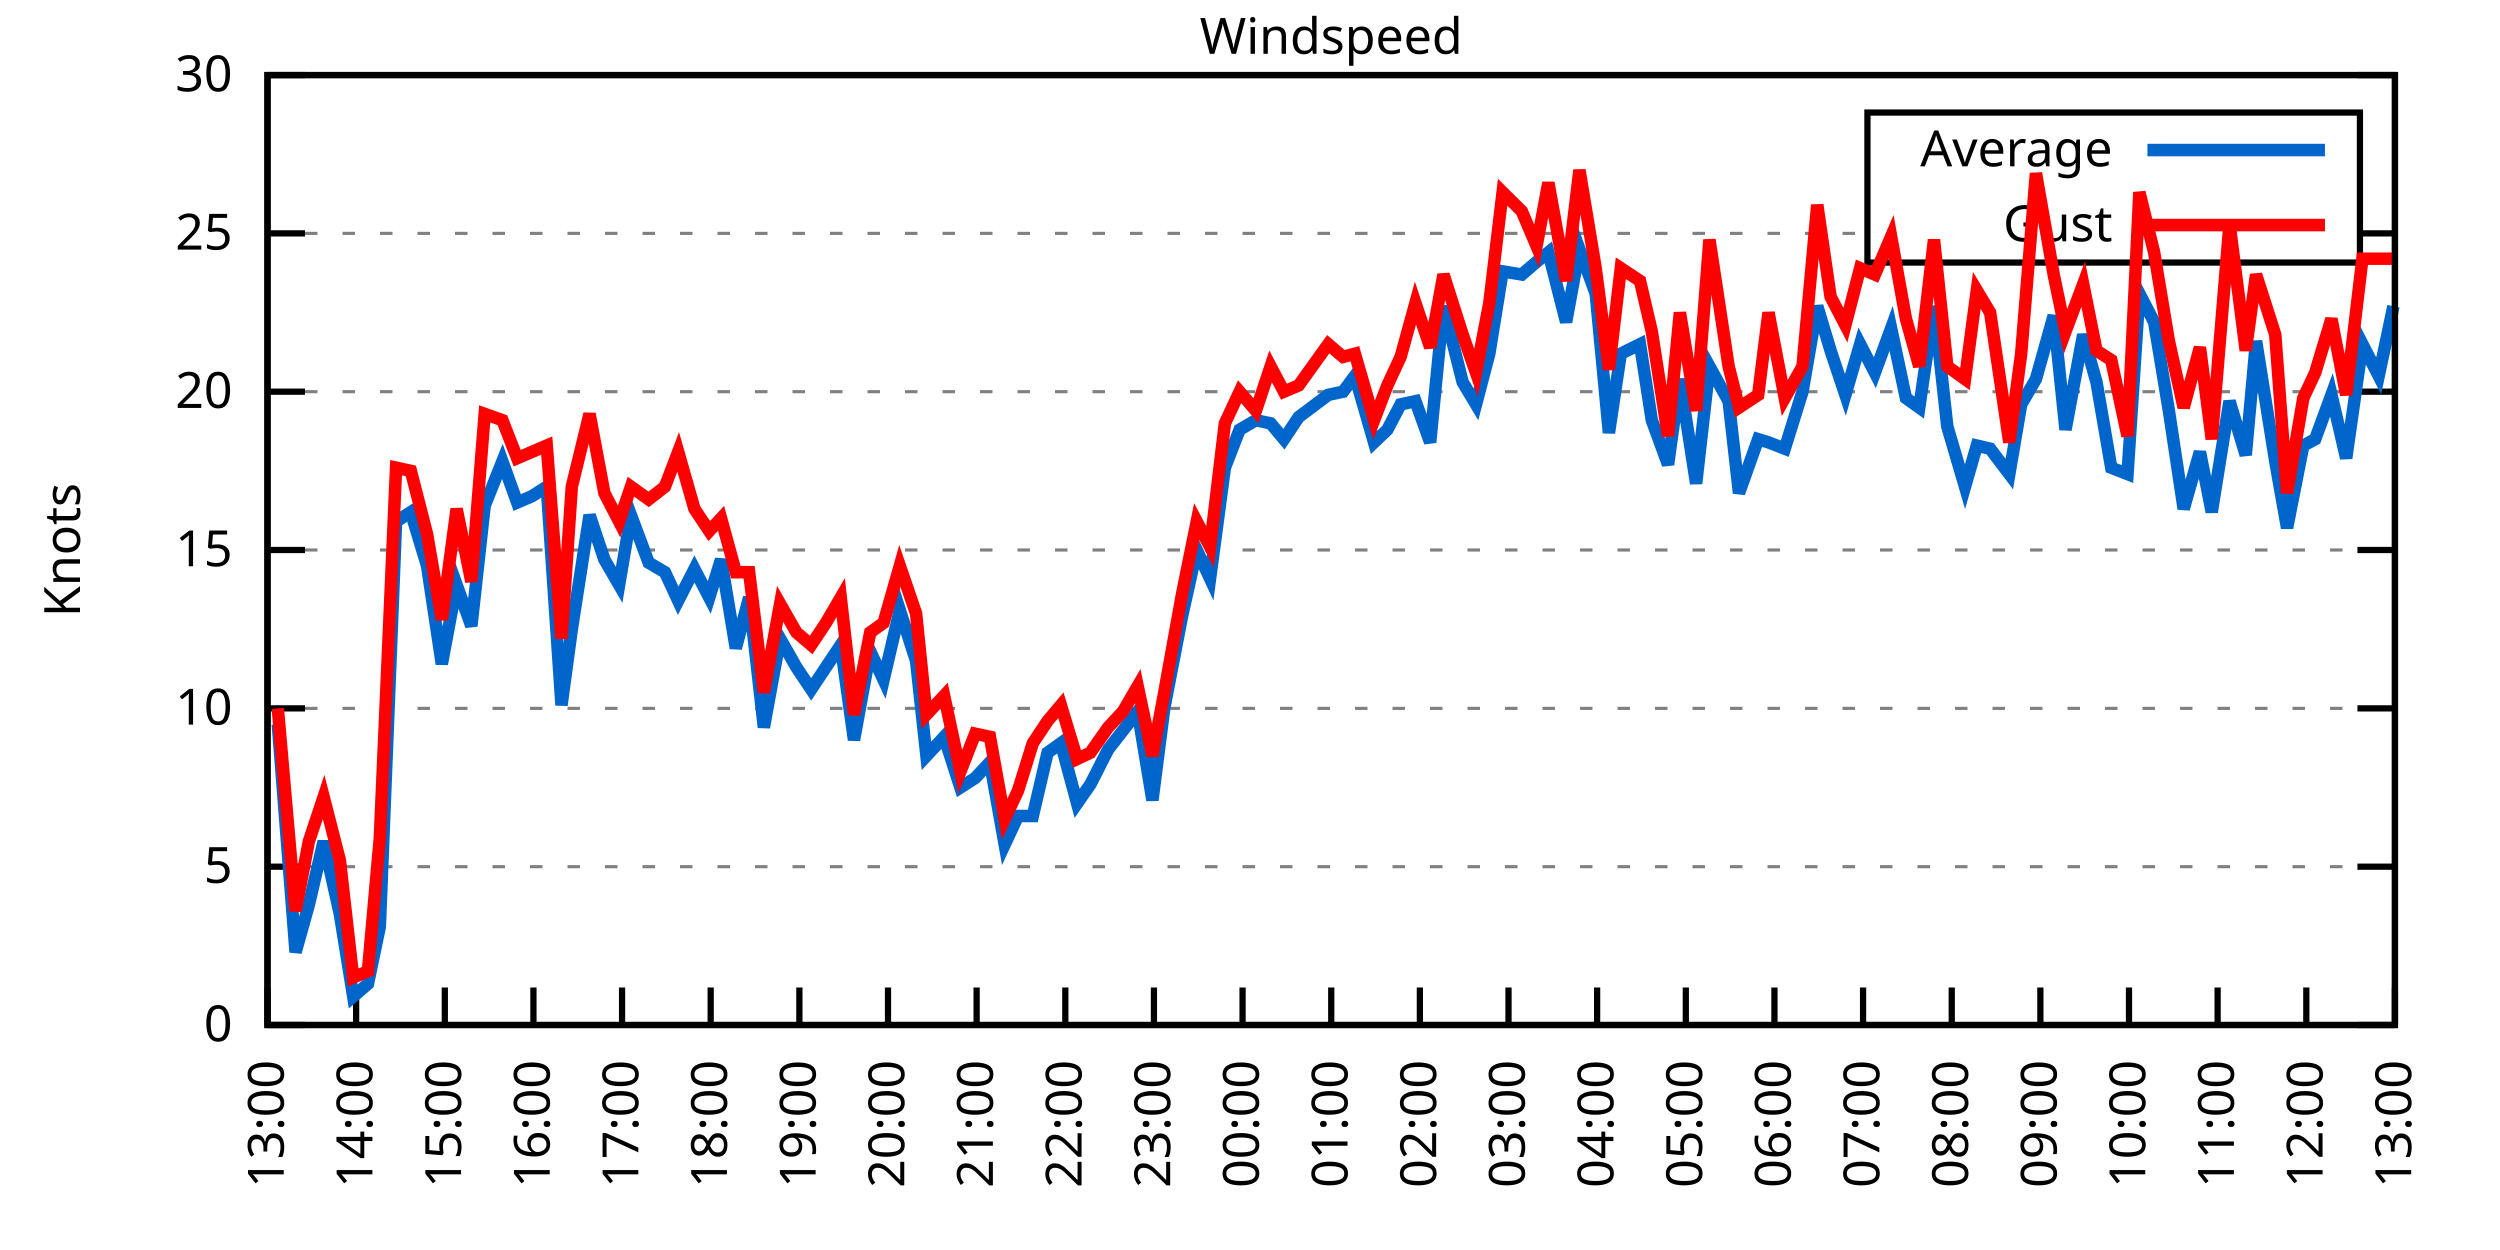
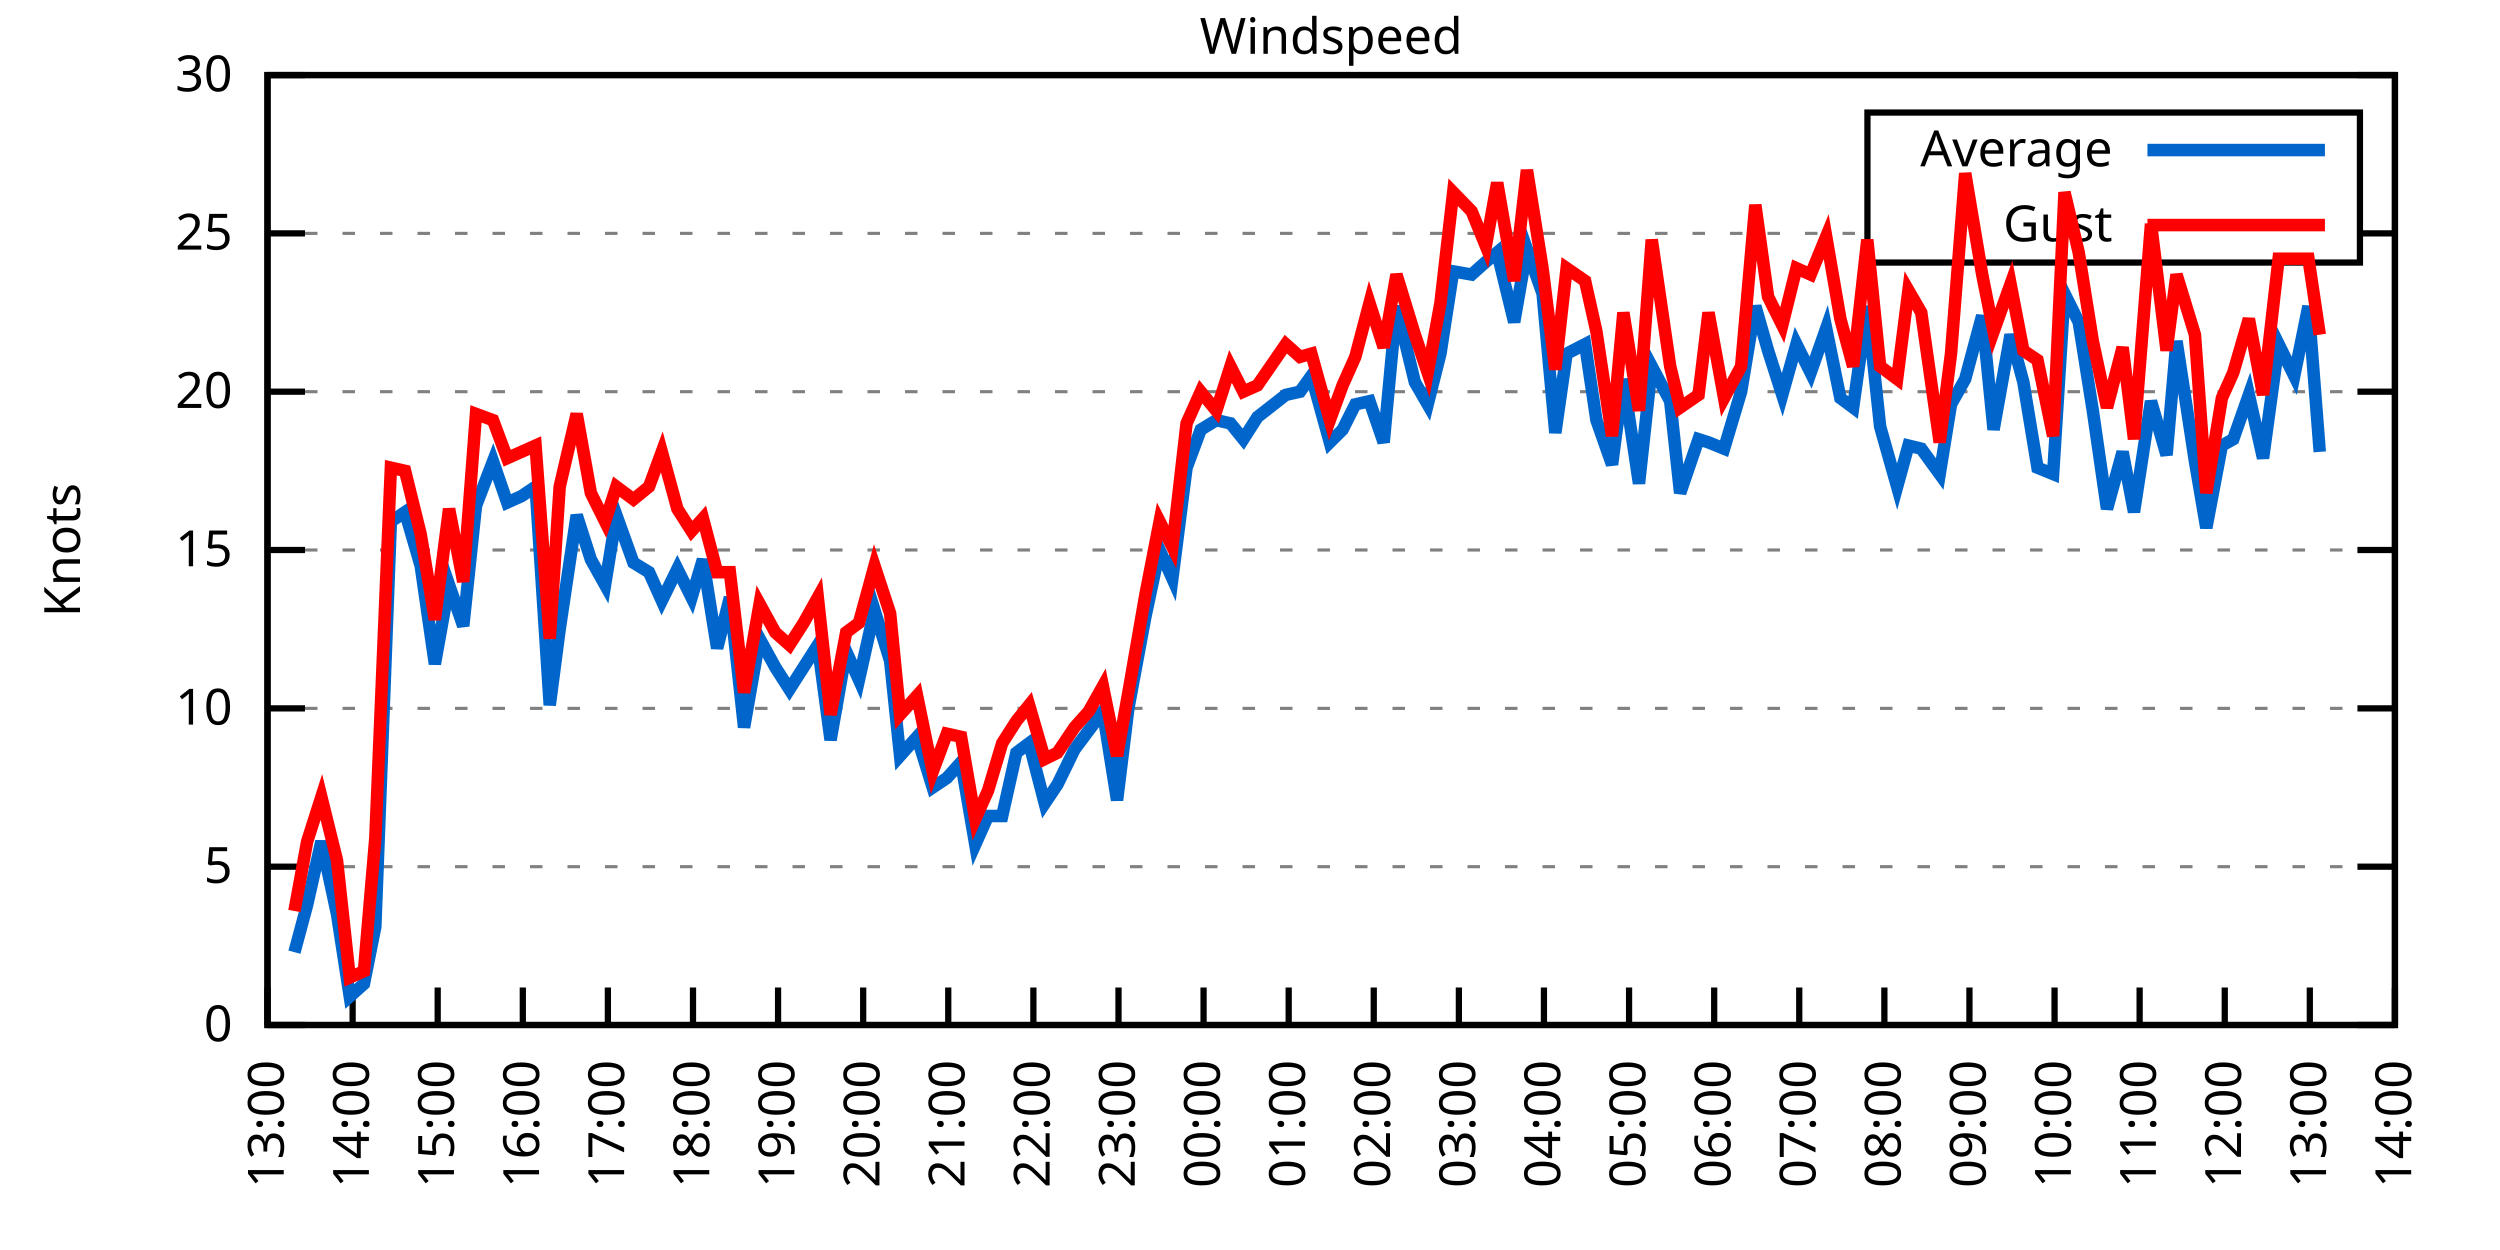
<svg xmlns="http://www.w3.org/2000/svg" xmlns:xlink="http://www.w3.org/1999/xlink" width="400" height="200" viewBox="0 0 400 200">
  <g id="gnuplot_canvas">
    <rect x="0" y="0" width="400" height="200" fill="none" />
    <defs>
      <circle id="gpDot" r="0.5" stroke-width="0.5" stroke="currentColor" />
      <path id="gpPt0" stroke-width="0.333" stroke="currentColor" d="M-1,0 h2 M0,-1 v2" />
      <path id="gpPt1" stroke-width="0.333" stroke="currentColor" d="M-1,-1 L1,1 M1,-1 L-1,1" />
      <path id="gpPt2" stroke-width="0.333" stroke="currentColor" d="M-1,0 L1,0 M0,-1 L0,1 M-1,-1 L1,1 M-1,1 L1,-1" />
      <rect id="gpPt3" stroke-width="0.333" stroke="currentColor" x="-1" y="-1" width="2" height="2" />
      <rect id="gpPt4" stroke-width="0.333" stroke="currentColor" fill="currentColor" x="-1" y="-1" width="2" height="2" />
      <circle id="gpPt5" stroke-width="0.333" stroke="currentColor" cx="0" cy="0" r="1" />
      <use xlink:href="#gpPt5" id="gpPt6" fill="currentColor" stroke="none" />
      <path id="gpPt7" stroke-width="0.333" stroke="currentColor" d="M0,-1.33 L-1.33,0.67 L1.33,0.67 z" />
      <use xlink:href="#gpPt7" id="gpPt8" fill="currentColor" stroke="none" />
      <use xlink:href="#gpPt7" id="gpPt9" stroke="currentColor" transform="rotate(180)" />
      <use xlink:href="#gpPt9" id="gpPt10" fill="currentColor" stroke="none" />
      <use xlink:href="#gpPt3" id="gpPt11" stroke="currentColor" transform="rotate(45)" />
      <use xlink:href="#gpPt11" id="gpPt12" fill="currentColor" stroke="none" />
      <path id="gpPt13" stroke-width="0.333" stroke="currentColor" d="M0,1.330 L1.265,0.411 L0.782,-1.067 L-0.782,-1.076 L-1.265,0.411 z" />
      <use xlink:href="#gpPt13" id="gpPt14" fill="currentColor" stroke="none" />
      <filter id="textbox" filterUnits="objectBoundingBox" x="0" y="0" height="1" width="1">
        <feFlood flood-color="white" flood-opacity="1" result="bgnd" />
        <feComposite in="SourceGraphic" in2="bgnd" operator="atop" />
      </filter>
      <filter id="greybox" filterUnits="objectBoundingBox" x="0" y="0" height="1" width="1">
        <feFlood flood-color="lightgrey" flood-opacity="1" result="grey" />
        <feComposite in="SourceGraphic" in2="grey" operator="atop" />
      </filter>
    </defs>
    <g fill="none" color="white" stroke="currentColor" stroke-width="1.00" stroke-linecap="butt" stroke-linejoin="miter">
</g>
    <g fill="none" color="black" stroke="currentColor" stroke-width="1.00" stroke-linecap="butt" stroke-linejoin="miter">
      <g stroke="none" shape-rendering="crispEdges">
        <polygon fill="rgb(255, 255, 255)" points="42.80,164.00 383.18,164.00 383.18,12.02 42.80,12.02 " />
      </g>
    </g>
    <g fill="none" color="black" stroke="currentColor" stroke-width="1.00" stroke-linecap="butt" stroke-linejoin="miter">
</g>
    <g fill="none" color="black" stroke="black" stroke-width="0.50" stroke-linecap="butt" stroke-linejoin="miter">
</g>
    <g fill="none" color="gray" stroke="currentColor" stroke-width="0.50" stroke-linecap="butt" stroke-linejoin="miter">
      <path stroke="gray" stroke-dasharray="2,4" class="gridline" d="M42.80,164.00 L383.19,164.00  " />
    </g>
    <g fill="none" color="gray" stroke="gray" stroke-width="1.00" stroke-linecap="butt" stroke-linejoin="miter">
</g>
    <g fill="none" color="black" stroke="currentColor" stroke-width="1.00" stroke-linecap="butt" stroke-linejoin="miter">
      <path stroke="black" d="M42.80,164.00 L48.80,164.00 M383.19,164.00 L377.19,164.00  " />
      <g transform="translate(37.20,166.60)" stroke="none" fill="black" font-family="Sans" font-size="8.00" text-anchor="end">
        <text>
          <tspan font-family="Sans"> 0</tspan>
        </text>
      </g>
    </g>
    <g fill="none" color="black" stroke="currentColor" stroke-width="1.00" stroke-linecap="butt" stroke-linejoin="miter">
</g>
    <g fill="none" color="black" stroke="black" stroke-width="0.50" stroke-linecap="butt" stroke-linejoin="miter">
</g>
    <g fill="none" color="gray" stroke="currentColor" stroke-width="0.50" stroke-linecap="butt" stroke-linejoin="miter">
      <path stroke="gray" stroke-dasharray="2,4" class="gridline" d="M42.80,138.67 L383.19,138.67  " />
    </g>
    <g fill="none" color="gray" stroke="gray" stroke-width="1.00" stroke-linecap="butt" stroke-linejoin="miter">
</g>
    <g fill="none" color="black" stroke="currentColor" stroke-width="1.00" stroke-linecap="butt" stroke-linejoin="miter">
      <path stroke="black" d="M42.80,138.67 L48.80,138.67 M383.19,138.67 L377.19,138.67  " />
      <g transform="translate(37.20,141.27)" stroke="none" fill="black" font-family="Sans" font-size="8.00" text-anchor="end">
        <text>
          <tspan font-family="Sans"> 5</tspan>
        </text>
      </g>
    </g>
    <g fill="none" color="black" stroke="currentColor" stroke-width="1.00" stroke-linecap="butt" stroke-linejoin="miter">
</g>
    <g fill="none" color="black" stroke="black" stroke-width="0.50" stroke-linecap="butt" stroke-linejoin="miter">
</g>
    <g fill="none" color="gray" stroke="currentColor" stroke-width="0.50" stroke-linecap="butt" stroke-linejoin="miter">
      <path stroke="gray" stroke-dasharray="2,4" class="gridline" d="M42.80,113.34 L383.19,113.34  " />
    </g>
    <g fill="none" color="gray" stroke="gray" stroke-width="1.00" stroke-linecap="butt" stroke-linejoin="miter">
</g>
    <g fill="none" color="black" stroke="currentColor" stroke-width="1.00" stroke-linecap="butt" stroke-linejoin="miter">
      <path stroke="black" d="M42.80,113.34 L48.80,113.34 M383.19,113.34 L377.19,113.34  " />
      <g transform="translate(37.20,115.94)" stroke="none" fill="black" font-family="Sans" font-size="8.00" text-anchor="end">
        <text>
          <tspan font-family="Sans"> 10</tspan>
        </text>
      </g>
    </g>
    <g fill="none" color="black" stroke="currentColor" stroke-width="1.00" stroke-linecap="butt" stroke-linejoin="miter">
</g>
    <g fill="none" color="black" stroke="black" stroke-width="0.50" stroke-linecap="butt" stroke-linejoin="miter">
</g>
    <g fill="none" color="gray" stroke="currentColor" stroke-width="0.50" stroke-linecap="butt" stroke-linejoin="miter">
      <path stroke="gray" stroke-dasharray="2,4" class="gridline" d="M42.80,88.00 L383.19,88.00  " />
    </g>
    <g fill="none" color="gray" stroke="gray" stroke-width="1.00" stroke-linecap="butt" stroke-linejoin="miter">
</g>
    <g fill="none" color="black" stroke="currentColor" stroke-width="1.00" stroke-linecap="butt" stroke-linejoin="miter">
      <path stroke="black" d="M42.80,88.00 L48.80,88.00 M383.19,88.00 L377.19,88.00  " />
      <g transform="translate(37.20,90.60)" stroke="none" fill="black" font-family="Sans" font-size="8.00" text-anchor="end">
        <text>
          <tspan font-family="Sans"> 15</tspan>
        </text>
      </g>
    </g>
    <g fill="none" color="black" stroke="currentColor" stroke-width="1.00" stroke-linecap="butt" stroke-linejoin="miter">
</g>
    <g fill="none" color="black" stroke="black" stroke-width="0.50" stroke-linecap="butt" stroke-linejoin="miter">
</g>
    <g fill="none" color="gray" stroke="currentColor" stroke-width="0.50" stroke-linecap="butt" stroke-linejoin="miter">
      <path stroke="gray" stroke-dasharray="2,4" class="gridline" d="M42.80,62.67 L383.19,62.67  " />
    </g>
    <g fill="none" color="gray" stroke="gray" stroke-width="1.00" stroke-linecap="butt" stroke-linejoin="miter">
</g>
    <g fill="none" color="black" stroke="currentColor" stroke-width="1.00" stroke-linecap="butt" stroke-linejoin="miter">
      <path stroke="black" d="M42.80,62.67 L48.80,62.67 M383.19,62.67 L377.19,62.67  " />
      <g transform="translate(37.20,65.27)" stroke="none" fill="black" font-family="Sans" font-size="8.00" text-anchor="end">
        <text>
          <tspan font-family="Sans"> 20</tspan>
        </text>
      </g>
    </g>
    <g fill="none" color="black" stroke="currentColor" stroke-width="1.00" stroke-linecap="butt" stroke-linejoin="miter">
</g>
    <g fill="none" color="black" stroke="black" stroke-width="0.50" stroke-linecap="butt" stroke-linejoin="miter">
</g>
    <g fill="none" color="gray" stroke="currentColor" stroke-width="0.50" stroke-linecap="butt" stroke-linejoin="miter">
      <path stroke="gray" stroke-dasharray="2,4" class="gridline" d="M42.80,37.34 L298.79,37.34 M377.59,37.34 L383.19,37.34  " />
    </g>
    <g fill="none" color="gray" stroke="gray" stroke-width="1.00" stroke-linecap="butt" stroke-linejoin="miter">
</g>
    <g fill="none" color="black" stroke="currentColor" stroke-width="1.00" stroke-linecap="butt" stroke-linejoin="miter">
      <path stroke="black" d="M42.80,37.34 L48.80,37.34 M383.19,37.34 L377.19,37.34  " />
      <g transform="translate(37.20,39.94)" stroke="none" fill="black" font-family="Sans" font-size="8.00" text-anchor="end">
        <text>
          <tspan font-family="Sans"> 25</tspan>
        </text>
      </g>
    </g>
    <g fill="none" color="black" stroke="currentColor" stroke-width="1.00" stroke-linecap="butt" stroke-linejoin="miter">
</g>
    <g fill="none" color="black" stroke="black" stroke-width="0.50" stroke-linecap="butt" stroke-linejoin="miter">
</g>
    <g fill="none" color="gray" stroke="currentColor" stroke-width="0.50" stroke-linecap="butt" stroke-linejoin="miter">
      <path stroke="gray" stroke-dasharray="2,4" class="gridline" d="M42.80,12.01 L383.19,12.01  " />
    </g>
    <g fill="none" color="gray" stroke="gray" stroke-width="1.00" stroke-linecap="butt" stroke-linejoin="miter">
</g>
    <g fill="none" color="black" stroke="currentColor" stroke-width="1.00" stroke-linecap="butt" stroke-linejoin="miter">
      <path stroke="black" d="M42.80,12.01 L48.80,12.01 M383.19,12.01 L377.19,12.01  " />
      <g transform="translate(37.20,14.61)" stroke="none" fill="black" font-family="Sans" font-size="8.00" text-anchor="end">
        <text>
          <tspan font-family="Sans"> 30</tspan>
        </text>
      </g>
    </g>
    <g fill="none" color="black" stroke="currentColor" stroke-width="1.00" stroke-linecap="butt" stroke-linejoin="miter">
      <path stroke="black" d="M42.80,164.00 L42.80,158.00  " />
      <g transform="translate(45.40,169.60) rotate(270.00)" stroke="none" fill="black" font-family="Sans" font-size="8.00" text-anchor="end">
        <text>
          <tspan font-family="Sans">13:00</tspan>
        </text>
      </g>
    </g>
    <g fill="none" color="black" stroke="currentColor" stroke-width="1.00" stroke-linecap="butt" stroke-linejoin="miter">
-       <path stroke="black" d="M56.98,164.00 L56.98,158.00  " />
-       <g transform="translate(59.58,169.60) rotate(270.00)" stroke="none" fill="black" font-family="Sans" font-size="8.00" text-anchor="end">
+       <path stroke="black" d="M56.42,164.00 L56.42,158.00  " />
+       <g transform="translate(59.02,169.60) rotate(270.00)" stroke="none" fill="black" font-family="Sans" font-size="8.00" text-anchor="end">
        <text>
          <tspan font-family="Sans">14:00</tspan>
        </text>
      </g>
    </g>
    <g fill="none" color="black" stroke="currentColor" stroke-width="1.00" stroke-linecap="butt" stroke-linejoin="miter">
-       <path stroke="black" d="M71.17,164.00 L71.17,158.00  " />
-       <g transform="translate(73.77,169.60) rotate(270.00)" stroke="none" fill="black" font-family="Sans" font-size="8.00" text-anchor="end">
+       <path stroke="black" d="M70.03,164.00 L70.03,158.00  " />
+       <g transform="translate(72.63,169.60) rotate(270.00)" stroke="none" fill="black" font-family="Sans" font-size="8.00" text-anchor="end">
        <text>
          <tspan font-family="Sans">15:00</tspan>
        </text>
      </g>
    </g>
    <g fill="none" color="black" stroke="currentColor" stroke-width="1.00" stroke-linecap="butt" stroke-linejoin="miter">
-       <path stroke="black" d="M85.35,164.00 L85.35,158.00  " />
-       <g transform="translate(87.95,169.60) rotate(270.00)" stroke="none" fill="black" font-family="Sans" font-size="8.00" text-anchor="end">
+       <path stroke="black" d="M83.65,164.00 L83.65,158.00  " />
+       <g transform="translate(86.25,169.60) rotate(270.00)" stroke="none" fill="black" font-family="Sans" font-size="8.00" text-anchor="end">
        <text>
          <tspan font-family="Sans">16:00</tspan>
        </text>
      </g>
    </g>
    <g fill="none" color="black" stroke="currentColor" stroke-width="1.00" stroke-linecap="butt" stroke-linejoin="miter">
-       <path stroke="black" d="M99.53,164.00 L99.53,158.00  " />
-       <g transform="translate(102.13,169.60) rotate(270.00)" stroke="none" fill="black" font-family="Sans" font-size="8.00" text-anchor="end">
+       <path stroke="black" d="M97.26,164.00 L97.26,158.00  " />
+       <g transform="translate(99.86,169.60) rotate(270.00)" stroke="none" fill="black" font-family="Sans" font-size="8.00" text-anchor="end">
        <text>
          <tspan font-family="Sans">17:00</tspan>
        </text>
      </g>
    </g>
    <g fill="none" color="black" stroke="currentColor" stroke-width="1.00" stroke-linecap="butt" stroke-linejoin="miter">
-       <path stroke="black" d="M113.71,164.00 L113.71,158.00  " />
-       <g transform="translate(116.31,169.60) rotate(270.00)" stroke="none" fill="black" font-family="Sans" font-size="8.00" text-anchor="end">
+       <path stroke="black" d="M110.88,164.00 L110.88,158.00  " />
+       <g transform="translate(113.48,169.60) rotate(270.00)" stroke="none" fill="black" font-family="Sans" font-size="8.00" text-anchor="end">
        <text>
          <tspan font-family="Sans">18:00</tspan>
        </text>
      </g>
    </g>
    <g fill="none" color="black" stroke="currentColor" stroke-width="1.00" stroke-linecap="butt" stroke-linejoin="miter">
-       <path stroke="black" d="M127.90,164.00 L127.90,158.00  " />
-       <g transform="translate(130.50,169.60) rotate(270.00)" stroke="none" fill="black" font-family="Sans" font-size="8.00" text-anchor="end">
+       <path stroke="black" d="M124.49,164.00 L124.49,158.00  " />
+       <g transform="translate(127.09,169.60) rotate(270.00)" stroke="none" fill="black" font-family="Sans" font-size="8.00" text-anchor="end">
        <text>
          <tspan font-family="Sans">19:00</tspan>
        </text>
      </g>
    </g>
    <g fill="none" color="black" stroke="currentColor" stroke-width="1.00" stroke-linecap="butt" stroke-linejoin="miter">
-       <path stroke="black" d="M142.08,164.00 L142.08,158.00  " />
-       <g transform="translate(144.68,169.60) rotate(270.00)" stroke="none" fill="black" font-family="Sans" font-size="8.00" text-anchor="end">
+       <path stroke="black" d="M138.11,164.00 L138.11,158.00  " />
+       <g transform="translate(140.71,169.60) rotate(270.00)" stroke="none" fill="black" font-family="Sans" font-size="8.00" text-anchor="end">
        <text>
          <tspan font-family="Sans">20:00</tspan>
        </text>
      </g>
    </g>
    <g fill="none" color="black" stroke="currentColor" stroke-width="1.00" stroke-linecap="butt" stroke-linejoin="miter">
-       <path stroke="black" d="M156.26,164.00 L156.26,158.00  " />
-       <g transform="translate(158.86,169.60) rotate(270.00)" stroke="none" fill="black" font-family="Sans" font-size="8.00" text-anchor="end">
+       <path stroke="black" d="M151.72,164.00 L151.72,158.00  " />
+       <g transform="translate(154.32,169.60) rotate(270.00)" stroke="none" fill="black" font-family="Sans" font-size="8.00" text-anchor="end">
        <text>
          <tspan font-family="Sans">21:00</tspan>
        </text>
      </g>
    </g>
    <g fill="none" color="black" stroke="currentColor" stroke-width="1.00" stroke-linecap="butt" stroke-linejoin="miter">
-       <path stroke="black" d="M170.45,164.00 L170.45,158.00  " />
-       <g transform="translate(173.05,169.60) rotate(270.00)" stroke="none" fill="black" font-family="Sans" font-size="8.00" text-anchor="end">
+       <path stroke="black" d="M165.34,164.00 L165.34,158.00  " />
+       <g transform="translate(167.94,169.60) rotate(270.00)" stroke="none" fill="black" font-family="Sans" font-size="8.00" text-anchor="end">
        <text>
          <tspan font-family="Sans">22:00</tspan>
        </text>
      </g>
    </g>
    <g fill="none" color="black" stroke="currentColor" stroke-width="1.00" stroke-linecap="butt" stroke-linejoin="miter">
-       <path stroke="black" d="M184.63,164.00 L184.63,158.00  " />
-       <g transform="translate(187.23,169.60) rotate(270.00)" stroke="none" fill="black" font-family="Sans" font-size="8.00" text-anchor="end">
+       <path stroke="black" d="M178.96,164.00 L178.96,158.00  " />
+       <g transform="translate(181.56,169.60) rotate(270.00)" stroke="none" fill="black" font-family="Sans" font-size="8.00" text-anchor="end">
        <text>
          <tspan font-family="Sans">23:00</tspan>
        </text>
      </g>
    </g>
    <g fill="none" color="black" stroke="currentColor" stroke-width="1.00" stroke-linecap="butt" stroke-linejoin="miter">
-       <path stroke="black" d="M198.81,164.00 L198.81,158.00  " />
-       <g transform="translate(201.41,169.60) rotate(270.00)" stroke="none" fill="black" font-family="Sans" font-size="8.00" text-anchor="end">
+       <path stroke="black" d="M192.57,164.00 L192.57,158.00  " />
+       <g transform="translate(195.17,169.60) rotate(270.00)" stroke="none" fill="black" font-family="Sans" font-size="8.00" text-anchor="end">
        <text>
          <tspan font-family="Sans">00:00</tspan>
        </text>
      </g>
    </g>
    <g fill="none" color="black" stroke="currentColor" stroke-width="1.00" stroke-linecap="butt" stroke-linejoin="miter">
-       <path stroke="black" d="M213.00,164.00 L213.00,158.00  " />
-       <g transform="translate(215.60,169.60) rotate(270.00)" stroke="none" fill="black" font-family="Sans" font-size="8.00" text-anchor="end">
+       <path stroke="black" d="M206.19,164.00 L206.19,158.00  " />
+       <g transform="translate(208.79,169.60) rotate(270.00)" stroke="none" fill="black" font-family="Sans" font-size="8.00" text-anchor="end">
        <text>
          <tspan font-family="Sans">01:00</tspan>
        </text>
      </g>
    </g>
    <g fill="none" color="black" stroke="currentColor" stroke-width="1.00" stroke-linecap="butt" stroke-linejoin="miter">
-       <path stroke="black" d="M227.18,164.00 L227.18,158.00  " />
-       <g transform="translate(229.78,169.60) rotate(270.00)" stroke="none" fill="black" font-family="Sans" font-size="8.00" text-anchor="end">
+       <path stroke="black" d="M219.80,164.00 L219.80,158.00  " />
+       <g transform="translate(222.40,169.60) rotate(270.00)" stroke="none" fill="black" font-family="Sans" font-size="8.00" text-anchor="end">
        <text>
          <tspan font-family="Sans">02:00</tspan>
        </text>
      </g>
    </g>
    <g fill="none" color="black" stroke="currentColor" stroke-width="1.00" stroke-linecap="butt" stroke-linejoin="miter">
-       <path stroke="black" d="M241.36,164.00 L241.36,158.00  " />
-       <g transform="translate(243.96,169.60) rotate(270.00)" stroke="none" fill="black" font-family="Sans" font-size="8.00" text-anchor="end">
+       <path stroke="black" d="M233.42,164.00 L233.42,158.00  " />
+       <g transform="translate(236.02,169.60) rotate(270.00)" stroke="none" fill="black" font-family="Sans" font-size="8.00" text-anchor="end">
        <text>
          <tspan font-family="Sans">03:00</tspan>
        </text>
      </g>
    </g>
    <g fill="none" color="black" stroke="currentColor" stroke-width="1.00" stroke-linecap="butt" stroke-linejoin="miter">
-       <path stroke="black" d="M255.54,164.00 L255.54,158.00  " />
-       <g transform="translate(258.14,169.60) rotate(270.00)" stroke="none" fill="black" font-family="Sans" font-size="8.00" text-anchor="end">
+       <path stroke="black" d="M247.03,164.00 L247.03,158.00  " />
+       <g transform="translate(249.63,169.60) rotate(270.00)" stroke="none" fill="black" font-family="Sans" font-size="8.00" text-anchor="end">
        <text>
          <tspan font-family="Sans">04:00</tspan>
        </text>
      </g>
    </g>
    <g fill="none" color="black" stroke="currentColor" stroke-width="1.00" stroke-linecap="butt" stroke-linejoin="miter">
-       <path stroke="black" d="M269.73,164.00 L269.73,158.00  " />
-       <g transform="translate(272.33,169.60) rotate(270.00)" stroke="none" fill="black" font-family="Sans" font-size="8.00" text-anchor="end">
+       <path stroke="black" d="M260.65,164.00 L260.65,158.00  " />
+       <g transform="translate(263.25,169.60) rotate(270.00)" stroke="none" fill="black" font-family="Sans" font-size="8.00" text-anchor="end">
        <text>
          <tspan font-family="Sans">05:00</tspan>
        </text>
      </g>
    </g>
    <g fill="none" color="black" stroke="currentColor" stroke-width="1.00" stroke-linecap="butt" stroke-linejoin="miter">
-       <path stroke="black" d="M283.91,164.00 L283.91,158.00  " />
-       <g transform="translate(286.51,169.60) rotate(270.00)" stroke="none" fill="black" font-family="Sans" font-size="8.00" text-anchor="end">
+       <path stroke="black" d="M274.27,164.00 L274.27,158.00  " />
+       <g transform="translate(276.87,169.60) rotate(270.00)" stroke="none" fill="black" font-family="Sans" font-size="8.00" text-anchor="end">
        <text>
          <tspan font-family="Sans">06:00</tspan>
        </text>
      </g>
    </g>
    <g fill="none" color="black" stroke="currentColor" stroke-width="1.00" stroke-linecap="butt" stroke-linejoin="miter">
-       <path stroke="black" d="M298.09,164.00 L298.09,158.00  " />
-       <g transform="translate(300.69,169.60) rotate(270.00)" stroke="none" fill="black" font-family="Sans" font-size="8.00" text-anchor="end">
+       <path stroke="black" d="M287.88,164.00 L287.88,158.00  " />
+       <g transform="translate(290.48,169.60) rotate(270.00)" stroke="none" fill="black" font-family="Sans" font-size="8.00" text-anchor="end">
        <text>
          <tspan font-family="Sans">07:00</tspan>
        </text>
      </g>
    </g>
    <g fill="none" color="black" stroke="currentColor" stroke-width="1.00" stroke-linecap="butt" stroke-linejoin="miter">
-       <path stroke="black" d="M312.28,164.00 L312.28,158.00  " />
-       <g transform="translate(314.88,169.60) rotate(270.00)" stroke="none" fill="black" font-family="Sans" font-size="8.00" text-anchor="end">
+       <path stroke="black" d="M301.50,164.00 L301.50,158.00  " />
+       <g transform="translate(304.10,169.60) rotate(270.00)" stroke="none" fill="black" font-family="Sans" font-size="8.00" text-anchor="end">
        <text>
          <tspan font-family="Sans">08:00</tspan>
        </text>
      </g>
    </g>
    <g fill="none" color="black" stroke="currentColor" stroke-width="1.00" stroke-linecap="butt" stroke-linejoin="miter">
-       <path stroke="black" d="M326.46,164.00 L326.46,158.00  " />
-       <g transform="translate(329.06,169.60) rotate(270.00)" stroke="none" fill="black" font-family="Sans" font-size="8.00" text-anchor="end">
+       <path stroke="black" d="M315.11,164.00 L315.11,158.00  " />
+       <g transform="translate(317.71,169.60) rotate(270.00)" stroke="none" fill="black" font-family="Sans" font-size="8.00" text-anchor="end">
        <text>
          <tspan font-family="Sans">09:00</tspan>
        </text>
      </g>
    </g>
    <g fill="none" color="black" stroke="currentColor" stroke-width="1.00" stroke-linecap="butt" stroke-linejoin="miter">
-       <path stroke="black" d="M340.64,164.00 L340.64,158.00  " />
-       <g transform="translate(343.24,169.60) rotate(270.00)" stroke="none" fill="black" font-family="Sans" font-size="8.00" text-anchor="end">
+       <path stroke="black" d="M328.73,164.00 L328.73,158.00  " />
+       <g transform="translate(331.33,169.60) rotate(270.00)" stroke="none" fill="black" font-family="Sans" font-size="8.00" text-anchor="end">
        <text>
          <tspan font-family="Sans">10:00</tspan>
        </text>
      </g>
    </g>
    <g fill="none" color="black" stroke="currentColor" stroke-width="1.00" stroke-linecap="butt" stroke-linejoin="miter">
-       <path stroke="black" d="M354.82,164.00 L354.82,158.00  " />
-       <g transform="translate(357.42,169.60) rotate(270.00)" stroke="none" fill="black" font-family="Sans" font-size="8.00" text-anchor="end">
+       <path stroke="black" d="M342.34,164.00 L342.34,158.00  " />
+       <g transform="translate(344.94,169.60) rotate(270.00)" stroke="none" fill="black" font-family="Sans" font-size="8.00" text-anchor="end">
        <text>
          <tspan font-family="Sans">11:00</tspan>
        </text>
      </g>
    </g>
    <g fill="none" color="black" stroke="currentColor" stroke-width="1.00" stroke-linecap="butt" stroke-linejoin="miter">
-       <path stroke="black" d="M369.01,164.00 L369.01,158.00  " />
-       <g transform="translate(371.61,169.60) rotate(270.00)" stroke="none" fill="black" font-family="Sans" font-size="8.00" text-anchor="end">
+       <path stroke="black" d="M355.96,164.00 L355.96,158.00  " />
+       <g transform="translate(358.56,169.60) rotate(270.00)" stroke="none" fill="black" font-family="Sans" font-size="8.00" text-anchor="end">
        <text>
          <tspan font-family="Sans">12:00</tspan>
+         </text>
+       </g>
+     </g>
+     <g fill="none" color="black" stroke="currentColor" stroke-width="1.00" stroke-linecap="butt" stroke-linejoin="miter">
+       <path stroke="black" d="M369.57,164.00 L369.57,158.00  " />
+       <g transform="translate(372.17,169.60) rotate(270.00)" stroke="none" fill="black" font-family="Sans" font-size="8.00" text-anchor="end">
+         <text>
+           <tspan font-family="Sans">13:00</tspan>
        </text>
      </g>
    </g>
    <g fill="none" color="black" stroke="currentColor" stroke-width="1.00" stroke-linecap="butt" stroke-linejoin="miter">
      <path stroke="black" d="M383.19,164.00 L383.19,158.00  " />
      <g transform="translate(385.79,169.60) rotate(270.00)" stroke="none" fill="black" font-family="Sans" font-size="8.00" text-anchor="end">
        <text>
-           <tspan font-family="Sans">13:00</tspan>
+           <tspan font-family="Sans">14:00</tspan>
        </text>
      </g>
    </g>
    <g fill="none" color="black" stroke="currentColor" stroke-width="1.00" stroke-linecap="butt" stroke-linejoin="miter">
</g>
    <g fill="none" color="black" stroke="currentColor" stroke-width="1.00" stroke-linecap="butt" stroke-linejoin="miter">
      <path stroke="black" d="M42.80,12.01 L42.80,164.00 L383.19,164.00 L383.19,12.01 L42.80,12.01 Z  " />
    </g>
    <g fill="none" color="black" stroke="currentColor" stroke-width="1.00" stroke-linecap="butt" stroke-linejoin="miter">
</g>
    <g fill="none" color="black" stroke="currentColor" stroke-width="1.00" stroke-linecap="butt" stroke-linejoin="miter">
      <path stroke="black" d="M298.79,42.01 L298.79,18.01 L377.59,18.01 L377.59,42.01 L298.79,42.01 Z  " />
    </g>
    <g id="Windspeed_plot_1">
      <g fill="none" color="white" stroke="black" stroke-width="2.00" stroke-linecap="butt" stroke-linejoin="miter">
</g>
      <g fill="none" color="black" stroke="currentColor" stroke-width="2.00" stroke-linecap="butt" stroke-linejoin="miter">
        <g transform="translate(337.99,26.61)" stroke="none" fill="black" font-family="Sans" font-size="8.00" text-anchor="end">
          <text>
            <tspan font-family="Sans">Average</tspan>
          </text>
        </g>
      </g>
      <g fill="none" color="black" stroke="currentColor" stroke-width="2.00" stroke-linecap="butt" stroke-linejoin="miter">
-         <path stroke="rgb(  0, 102, 204)" d="M343.59,24.01 L371.99,24.01 M44.45,115.87 L47.29,152.35 L49.42,144.75 L51.78,134.62 L54.38,146.27 L56.51,159.44   L58.87,157.41 L60.77,148.29 L63.37,83.45 L65.73,81.93 L68.33,90.54 L70.69,106.24 L73.06,93.58 L75.42,100.16   L77.55,80.91 L80.38,73.82 L82.75,80.41 L85.11,79.39 L87.48,77.87 L89.84,112.83 L91.49,100.67 L94.33,82.43   L96.70,89.52 L99.06,93.58 L100.95,82.43 L103.79,90.03 L106.39,91.55 L108.51,96.11 L111.11,91.04 L113.48,95.60   L115.37,89.52 L117.73,103.71 L119.86,95.60 L122.22,116.38 L124.82,102.19 L127.42,106.75 L129.79,110.30 L132.15,106.75   L134.52,103.20 L136.64,118.40 L139.24,104.22 L141.37,108.78 L143.97,97.63 L146.57,105.74 L148.23,120.94 L151.06,117.90   L153.66,126.00 L156.03,124.48 L158.39,121.95 L160.75,135.12 L162.88,130.56 L165.25,130.56 L167.61,120.43 L169.74,118.91   L172.34,128.54 L174.46,125.50 L177.30,119.92 L179.67,116.88 L182.03,113.84 L184.39,128.03 L186.28,113.34 L189.12,98.64   L191.48,88.00 L193.61,92.56 L195.98,74.83 L198.34,68.75 L200.94,67.23 L203.30,67.74 L205.43,70.27 L207.79,66.73   L212.52,63.18 L214.89,62.67 L216.78,60.14 L219.85,70.78 L221.98,68.75 L224.10,64.70 L226.47,64.19 L228.83,70.78   L230.96,48.99 L234.03,61.15 L236.16,64.70 L238.29,56.59 L240.42,43.42 L243.49,43.93 L245.85,41.90 L247.74,40.38   L250.58,51.53 L252.71,39.87 L255.31,46.97 L257.43,69.26 L259.33,56.59 L262.40,55.07 L264.29,67.23 L266.89,74.33   L268.78,60.65 L271.38,77.37 L273.51,58.62 L276.58,64.19 L278.24,78.89 L281.31,70.27 L282.96,70.78 L285.56,71.79   L288.40,62.67 L290.76,48.99 L292.89,56.09 L295.26,63.18 L297.62,55.07 L299.98,59.63 L302.58,52.54 L304.95,63.69   L307.08,65.21 L309.44,48.99 L311.57,68.25 L314.40,77.87 L316.29,71.29 L318.42,71.79 L321.49,75.85 L323.39,64.70   L325.75,60.65 L328.59,50.51 L330.48,68.75 L333.31,53.55 L335.44,61.15 L337.80,74.83 L340.40,75.85 L342.30,46.97   L344.66,51.53 L347.02,65.71 L349.39,81.42 L351.99,72.30 L353.88,81.93 L356.72,64.19 L359.32,72.81 L360.97,54.57   L364.04,73.82 L365.93,84.46 L368.53,71.29 L370.43,70.27 L373.03,63.18 L375.39,73.31 L377.99,55.07 L380.59,60.14   L382.95,48.99  " />
+         <path stroke="rgb(  0, 102, 204)" d="M343.59,24.01 L371.99,24.01 M47.11,152.35 L49.15,144.75 L51.42,134.62 L53.92,146.27 L55.96,159.44 L58.23,157.41   L60.05,148.29 L62.54,83.45 L64.81,81.93 L67.31,90.54 L69.58,106.24 L71.85,93.58 L74.12,100.16 L76.16,80.91   L78.88,73.82 L81.15,80.41 L83.42,79.39 L85.69,77.87 L87.96,112.83 L89.55,100.67 L92.27,82.43 L94.54,89.52   L96.81,93.58 L98.62,82.43 L101.35,90.03 L103.84,91.55 L105.89,96.11 L108.38,91.04 L110.65,95.60 L112.47,89.52   L114.74,103.71 L116.78,95.60 L119.05,116.38 L121.54,102.19 L124.04,106.75 L126.31,110.30 L128.58,106.75 L130.85,103.20   L132.89,118.40 L135.39,104.22 L137.43,108.78 L139.92,97.63 L142.42,105.74 L144.01,120.94 L146.73,117.90 L149.23,126.00   L151.50,124.48 L153.77,121.95 L156.04,135.12 L158.08,130.56 L160.35,130.56 L162.62,120.43 L164.66,118.91 L167.16,128.54   L169.20,125.50 L171.92,119.92 L174.19,116.88 L176.46,113.84 L178.73,128.03 L180.54,113.34 L183.27,98.64 L185.54,88.00   L187.58,92.56 L189.85,74.83 L192.12,68.75 L194.61,67.23 L196.88,67.74 L198.93,70.27 L201.19,66.73 L205.73,63.18   L208.00,62.67 L209.82,60.14 L212.77,70.78 L214.81,68.75 L216.85,64.70 L219.12,64.19 L221.39,70.78 L223.43,48.99   L226.38,61.15 L228.43,64.70 L230.47,56.59 L232.51,43.42 L235.46,43.93 L237.73,41.90 L239.55,40.38 L242.27,51.53   L244.31,39.87 L246.81,46.97 L248.85,69.26 L250.66,56.59 L253.61,55.07 L255.43,67.23 L257.93,74.33 L259.74,60.65   L262.24,77.37 L264.28,58.62 L267.23,64.19 L268.82,78.89 L271.77,70.27 L273.36,70.78 L275.85,71.79 L278.58,62.67   L280.85,48.99 L282.89,56.09 L285.16,63.18 L287.43,55.07 L289.70,59.63 L292.19,52.54 L294.46,63.69 L296.50,65.21   L298.77,48.99 L300.82,68.25 L303.54,77.87 L305.35,71.29 L307.40,71.79 L310.35,75.85 L312.16,64.70 L314.43,60.65   L317.15,50.51 L318.97,68.75 L321.69,53.55 L323.74,61.15 L326.00,74.83 L328.50,75.85 L330.32,46.97 L332.59,51.53   L334.85,65.71 L337.12,81.42 L339.62,72.30 L341.44,81.93 L344.16,64.19 L346.65,72.81 L348.24,54.57 L351.19,73.82   L353.01,84.46 L355.50,71.29 L357.32,70.27 L359.82,63.18 L362.09,73.31 L364.58,55.07 L367.08,60.14 L369.35,48.99   L371.16,72.30  " />
      </g>
    </g>
    <g id="Windspeed_plot_2">
      <g fill="none" color="black" stroke="currentColor" stroke-width="2.00" stroke-linecap="butt" stroke-linejoin="miter">
        <g transform="translate(337.99,38.61)" stroke="none" fill="black" font-family="Sans" font-size="8.00" text-anchor="end">
          <text>
            <tspan font-family="Sans">Gust</tspan>
          </text>
        </g>
      </g>
      <g fill="none" color="black" stroke="currentColor" stroke-width="2.00" stroke-linecap="butt" stroke-linejoin="miter">
-         <path stroke="rgb(255,   0,   0)" d="M343.59,36.01 L371.99,36.01 M44.45,113.34 L47.29,145.76 L49.42,134.62 L51.78,127.52 L54.38,137.66 L56.51,156.40   L58.87,155.39 L60.77,134.11 L63.37,74.83 L65.73,75.34 L68.33,85.47 L70.69,99.15 L73.06,81.42 L75.42,93.07   L77.55,66.22 L80.38,67.23 L82.75,73.31 L85.11,72.30 L87.48,71.29 L89.84,102.19 L91.49,77.87 L94.33,66.22   L96.70,78.89 L99.06,83.45 L100.95,77.87 L103.79,79.90 L106.39,77.87 L108.51,72.30 L111.11,81.42 L113.48,84.97   L115.37,82.94 L117.73,91.55 L119.86,91.55 L122.22,110.80 L124.82,96.62 L127.42,101.18 L129.79,103.20 L132.15,99.66   L134.52,95.60 L136.64,114.35 L139.24,101.18 L141.37,99.66 L143.97,90.54 L146.57,98.14 L148.23,114.35 L151.06,111.31   L153.66,123.47 L156.03,117.39 L158.39,117.90 L160.75,131.07 L162.88,126.51 L165.25,118.91 L167.61,115.36 L169.74,112.83   L172.34,121.44 L174.46,120.43 L177.30,116.38 L179.67,113.84 L182.03,109.79 L184.39,120.94 L186.28,110.80 L189.12,95.10   L191.48,83.45 L193.61,87.50 L195.98,67.74 L198.34,62.67 L200.94,65.71 L203.30,58.62 L205.43,62.67 L207.79,61.66   L212.52,55.07 L214.89,57.10 L216.78,56.59 L219.85,67.23 L221.98,61.66 L224.10,57.10 L226.47,48.49 L228.83,55.58   L230.96,43.93 L234.03,53.55 L236.16,59.63 L238.29,48.49 L240.42,30.76 L243.49,33.80 L245.85,39.37 L247.74,29.24   L250.58,44.94 L252.71,27.21 L255.31,42.91 L257.43,59.13 L259.33,42.91 L262.40,44.94 L264.29,53.05 L266.89,69.77   L268.78,50.01 L271.38,65.71 L273.51,38.35 L276.58,58.62 L278.24,65.21 L281.31,63.18 L282.96,50.01 L285.56,63.69   L288.40,58.62 L290.76,32.78 L292.89,47.47 L295.26,52.03 L297.62,42.91 L299.98,43.93 L302.58,37.85 L304.95,51.02   L307.08,58.62 L309.44,38.35 L311.57,58.62 L314.40,60.65 L316.29,46.46 L318.42,50.01 L321.49,70.78 L323.39,56.59   L325.75,27.72 L328.59,43.93 L330.48,53.05 L333.31,45.45 L335.44,56.09 L337.80,57.61 L340.40,69.77 L342.30,30.76   L344.66,40.38 L347.02,54.57 L349.39,65.21 L351.99,55.58 L353.88,70.27 L356.72,35.82 L359.32,56.09 L360.97,43.93   L364.04,53.55 L365.93,78.89 L368.53,63.69 L370.43,59.63 L373.03,51.02 L375.39,63.18 L377.99,41.39 L380.59,41.39   L382.95,41.39  " />
+         <path stroke="rgb(255,   0,   0)" d="M343.59,36.01 L371.99,36.01 M47.11,145.76 L49.15,134.62 L51.42,127.52 L53.92,137.66 L55.96,156.40 L58.23,155.39   L60.05,134.11 L62.54,74.83 L64.81,75.34 L67.31,85.47 L69.58,99.15 L71.85,81.42 L74.12,93.07 L76.16,66.22   L78.88,67.23 L81.15,73.31 L83.42,72.30 L85.69,71.29 L87.96,102.19 L89.55,77.87 L92.27,66.22 L94.54,78.89   L96.81,83.45 L98.62,77.87 L101.35,79.90 L103.84,77.87 L105.89,72.30 L108.38,81.42 L110.65,84.97 L112.47,82.94   L114.74,91.55 L116.78,91.55 L119.05,110.80 L121.54,96.62 L124.04,101.18 L126.31,103.20 L128.58,99.66 L130.85,95.60   L132.89,114.35 L135.39,101.18 L137.43,99.66 L139.92,90.54 L142.42,98.14 L144.01,114.35 L146.73,111.31 L149.23,123.47   L151.50,117.39 L153.77,117.90 L156.04,131.07 L158.08,126.51 L160.35,118.91 L162.62,115.36 L164.66,112.83 L167.16,121.44   L169.20,120.43 L171.92,116.38 L174.19,113.84 L176.46,109.79 L178.73,120.94 L180.54,110.80 L183.27,95.10 L185.54,83.45   L187.58,87.50 L189.85,67.74 L192.12,62.67 L194.61,65.71 L196.88,58.62 L198.93,62.67 L201.19,61.66 L205.73,55.07   L208.00,57.10 L209.82,56.59 L212.77,67.23 L214.81,61.66 L216.85,57.10 L219.12,48.49 L221.39,55.58 L223.43,43.93   L226.38,53.55 L228.43,59.63 L230.47,48.49 L232.51,30.76 L235.46,33.80 L237.73,39.37 L239.55,29.24 L242.27,44.94   L244.31,27.21 L246.81,42.91 L248.85,59.13 L250.66,42.91 L253.61,44.94 L255.43,53.05 L257.93,69.77 L259.74,50.01   L262.24,65.71 L264.28,38.35 L267.23,58.62 L268.82,65.21 L271.77,63.18 L273.36,50.01 L275.85,63.69 L278.58,58.62   L280.85,32.78 L282.89,47.47 L285.16,52.03 L287.43,42.91 L289.70,43.93 L292.19,37.85 L294.46,51.02 L296.50,58.62   L298.77,38.35 L300.82,58.62 L303.54,60.65 L305.35,46.46 L307.40,50.01 L310.35,70.78 L312.16,56.59 L314.43,27.72   L317.15,43.93 L318.97,53.05 L321.69,45.45 L323.74,56.09 L326.00,57.61 L328.50,69.77 L330.32,30.76 L332.59,40.38   L334.85,54.57 L337.12,65.21 L339.62,55.58 L341.44,70.27 L344.16,35.82 L346.65,56.09 L348.24,43.93 L351.19,53.55   L353.01,78.89 L355.50,63.69 L357.32,59.63 L359.82,51.02 L362.09,63.18 L364.58,41.39 L367.08,41.39 L369.35,41.39   L371.16,53.55  " />
      </g>
    </g>
    <g fill="none" color="black" stroke="currentColor" stroke-width="2.00" stroke-linecap="butt" stroke-linejoin="miter">
</g>
    <g fill="none" color="black" stroke="black" stroke-width="1.00" stroke-linecap="butt" stroke-linejoin="miter">
</g>
    <g fill="none" color="black" stroke="currentColor" stroke-width="1.00" stroke-linecap="butt" stroke-linejoin="miter">
      <path stroke="black" d="M42.80,12.01 L42.80,164.00 L383.19,164.00 L383.19,12.01 L42.80,12.01 Z  " />
      <g transform="translate(12.80,88.01) rotate(270.00)" stroke="none" fill="black" font-family="Sans" font-size="8.00" text-anchor="middle">
        <text>
          <tspan font-family="Sans">Knots</tspan>
        </text>
      </g>
    </g>
    <g fill="none" color="black" stroke="currentColor" stroke-width="1.00" stroke-linecap="butt" stroke-linejoin="miter">
</g>
    <g fill="none" color="black" stroke="currentColor" stroke-width="1.00" stroke-linecap="butt" stroke-linejoin="miter">
      <g transform="translate(212.99,8.61)" stroke="none" fill="black" font-family="Sans" font-size="8.00" text-anchor="middle">
        <text>
          <tspan font-family="Sans">Windspeed</tspan>
        </text>
      </g>
    </g>
    <g fill="none" color="black" stroke="currentColor" stroke-width="1.00" stroke-linecap="butt" stroke-linejoin="miter">
</g>
  </g>
</svg>
